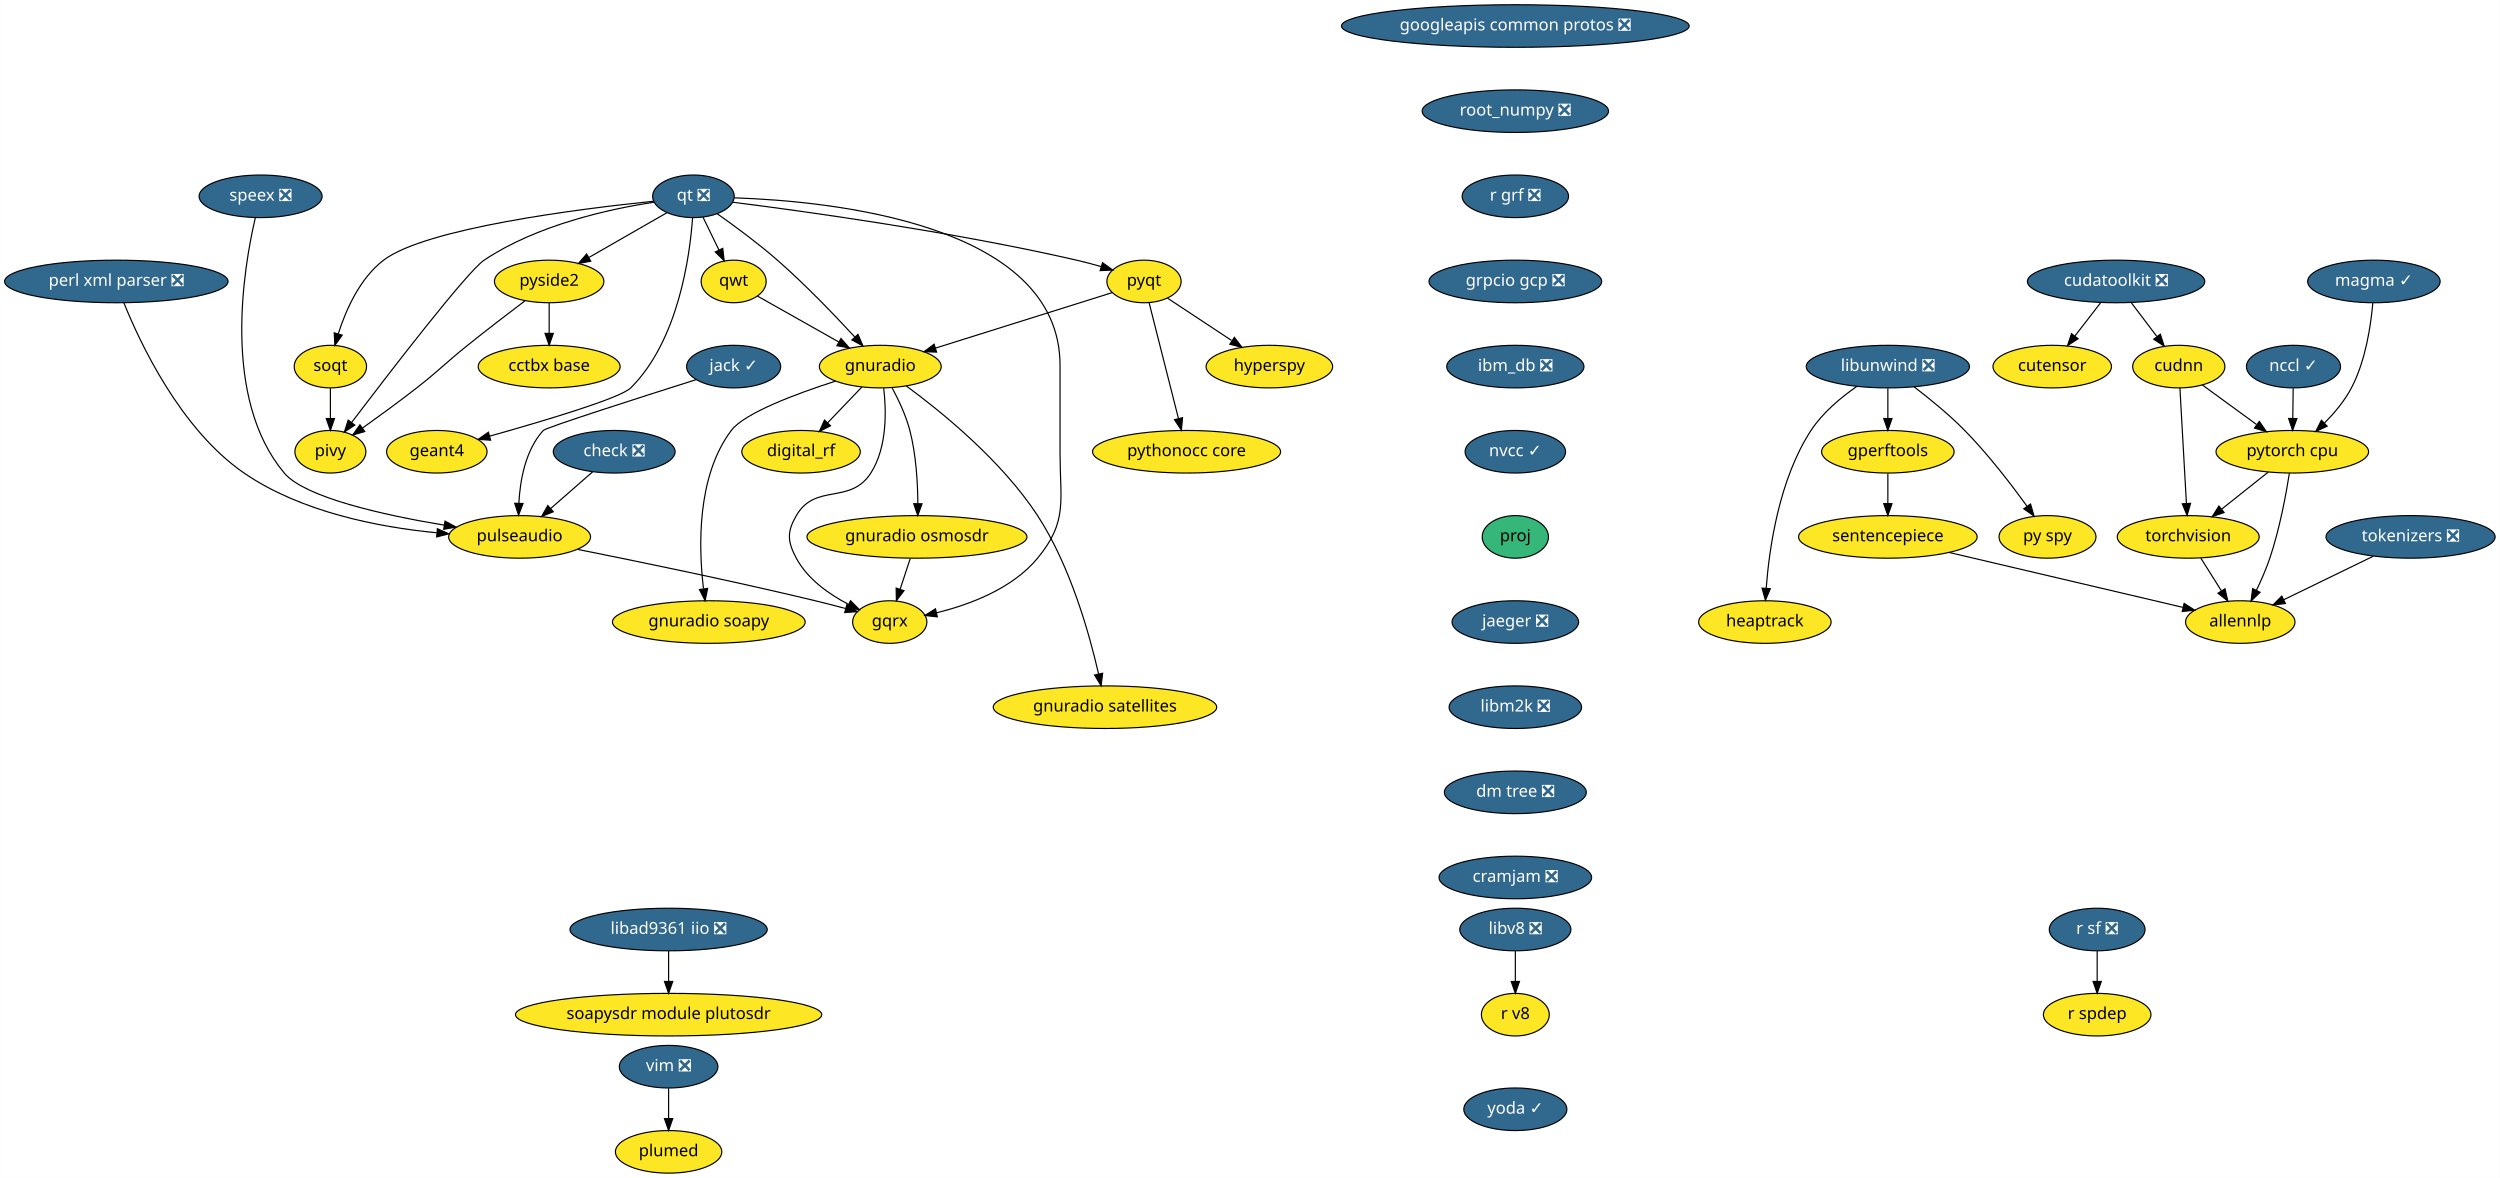
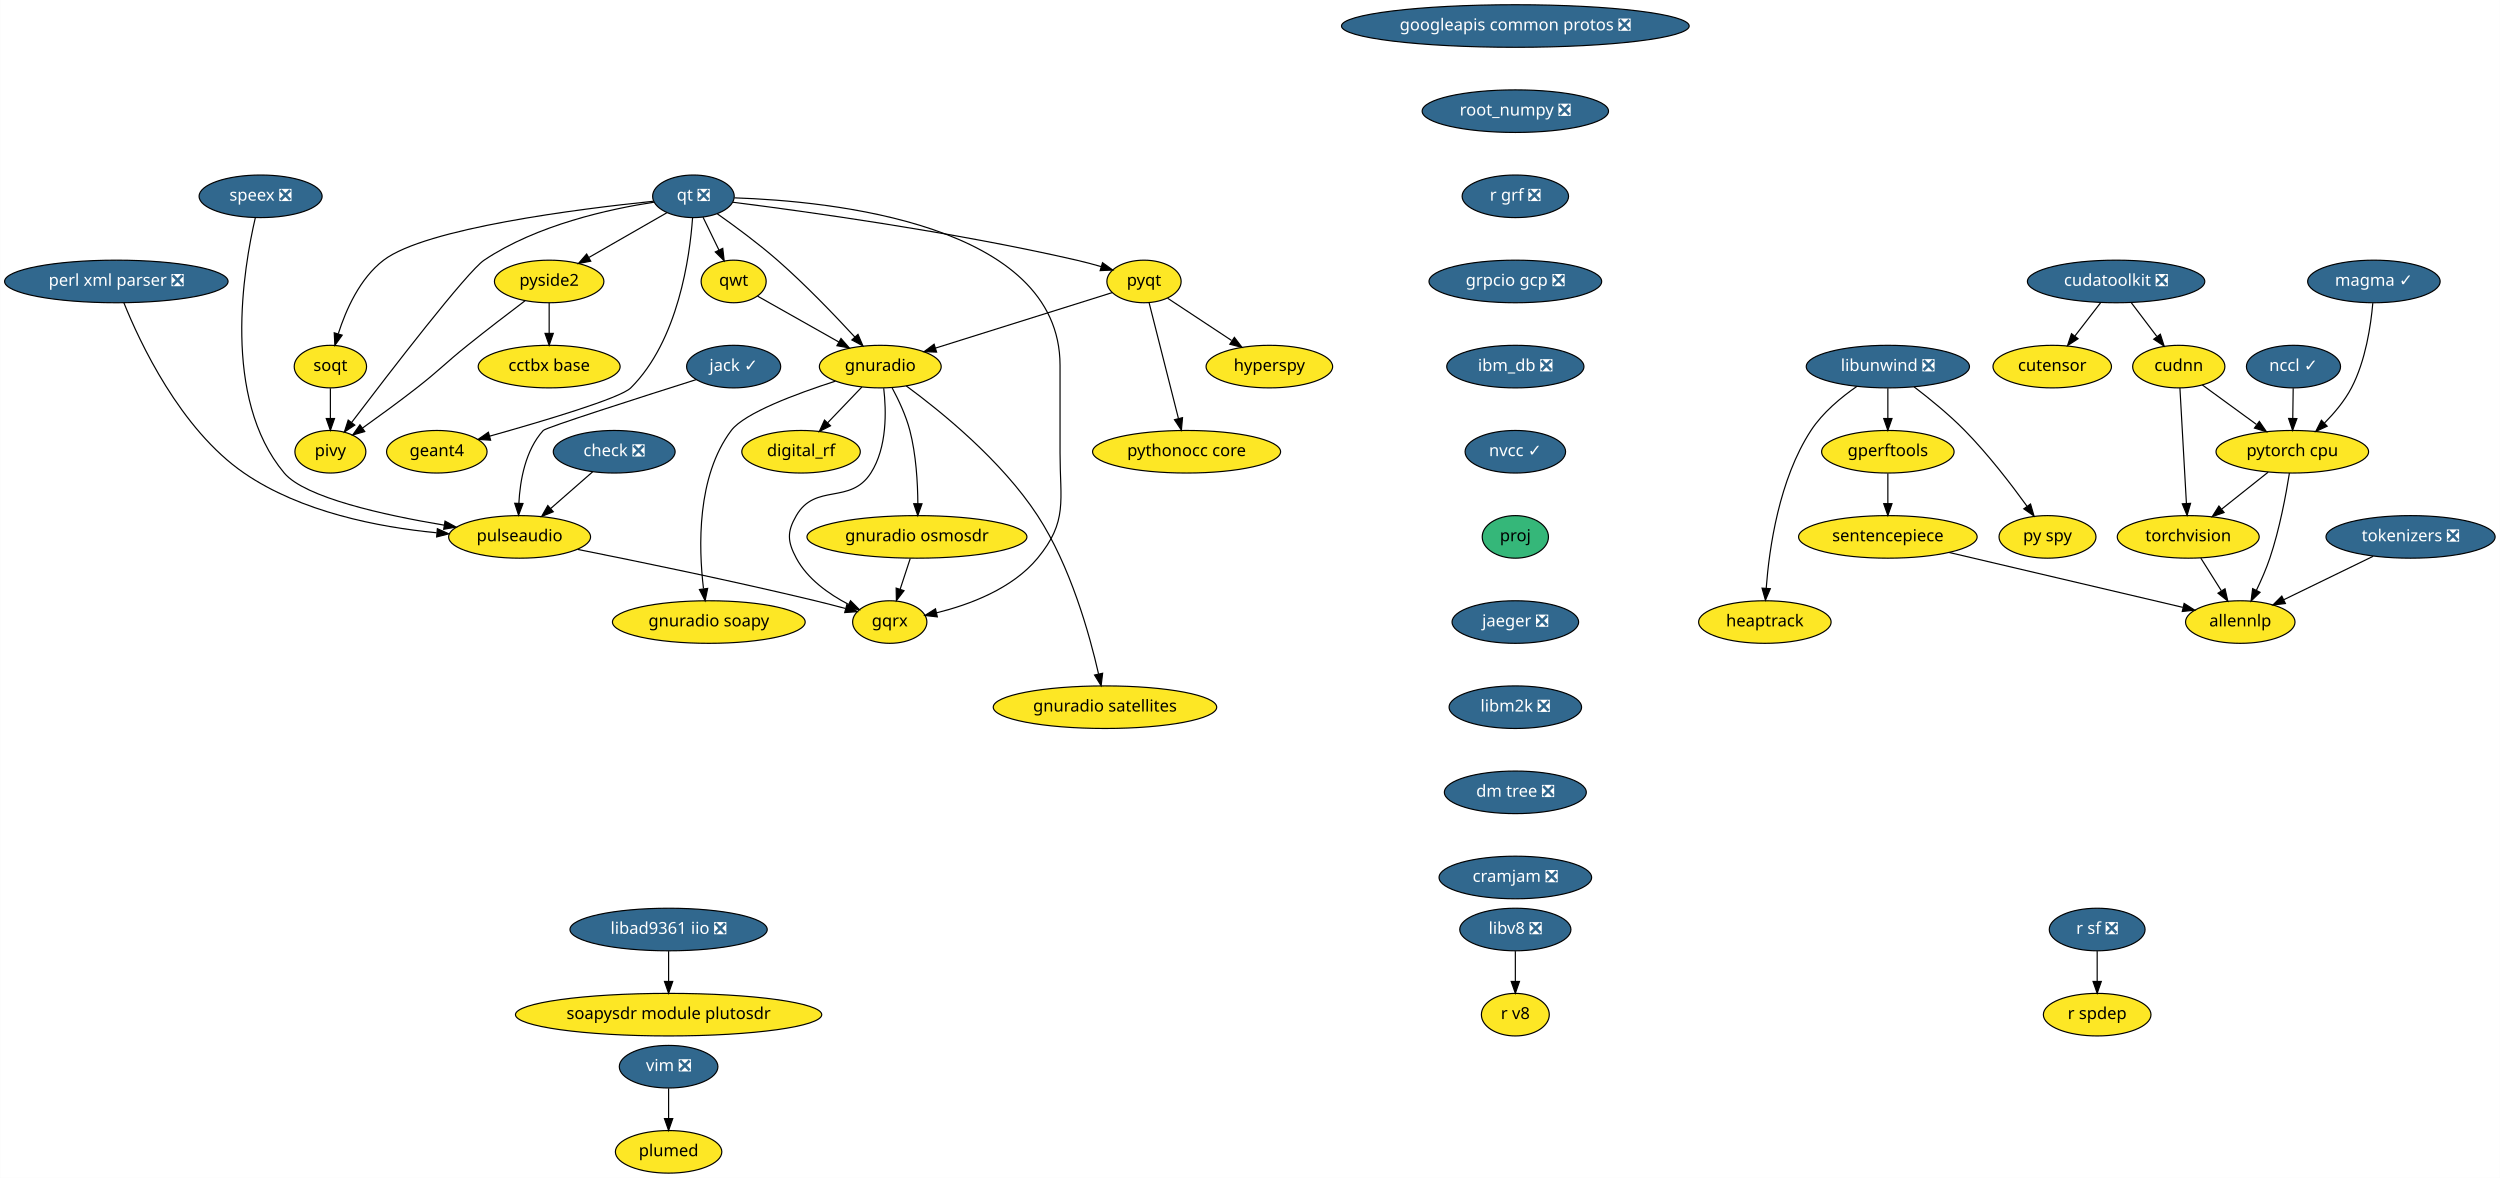
<svg xmlns="http://www.w3.org/2000/svg" xmlns:xlink="http://www.w3.org/1999/xlink" width="2114pt" height="996pt" viewBox="0.00 0.00 2113.74 996.00">
  <g id="graph0" class="graph" transform="scale(1 1) rotate(0) translate(4 992)">
    <polygon fill="white" stroke="transparent" points="-4,4 -4,-992 2109.74,-992 2109.74,4 -4,4" />
    <g id="node1" class="node">
      <g id="a_node1">
        <a xlink:href="https://github.com/conda-forge/check-feedstock/pull/19" xlink:title="check ❎">
          <ellipse fill="#31688e" stroke="black" cx="515.24" cy="-610" rx="51.5" ry="18" />
          <text text-anchor="middle" x="515.24" y="-606.3" font-family="Times-Roman" font-size="14.00" fill="white">check ❎</text>
        </a>
      </g>
    </g>
    <g id="node2" class="node">
      <g id="a_node2">
        <a xlink:href="https://github.com/conda-forge/pulseaudio-feedstock" xlink:title="pulseaudio">
          <ellipse fill="#fde725" stroke="black" cx="435.24" cy="-538" rx="60" ry="18" />
          <text text-anchor="middle" x="435.24" y="-534.3" font-family="Times-Roman" font-size="14.00">pulseaudio</text>
        </a>
      </g>
    </g>
    <g id="edge1" class="edge">
      <path fill="none" stroke="black" d="M497.09,-593.12C486.6,-583.94 473.22,-572.23 461.59,-562.06" />
      <polygon fill="black" stroke="black" points="463.71,-559.26 453.88,-555.31 459.1,-564.53 463.71,-559.26" />
    </g>
    <g id="node3" class="node">
      <g id="a_node3">
        <a xlink:href="https://github.com/conda-forge/gqrx-feedstock" xlink:title="gqrx">
          <ellipse fill="#fde725" stroke="black" cx="748.24" cy="-466" rx="31.4" ry="18" />
          <text text-anchor="middle" x="748.24" y="-462.3" font-family="Times-Roman" font-size="14.00">gqrx</text>
        </a>
      </g>
    </g>
    <g id="edge2" class="edge">
      <path fill="none" stroke="black" d="M484.28,-527.43C534.82,-517.37 615.79,-500.72 685.24,-484 693.54,-482 702.41,-479.71 710.8,-477.46" />
      <polygon fill="black" stroke="black" points="711.99,-480.77 720.73,-474.78 710.16,-474.01 711.99,-480.77" />
    </g>
    <g id="node4" class="node">
      <g id="a_node4">
        <a xlink:href="https://github.com/conda-forge/googleapis-common-protos-feedstock/pull/27" xlink:title="googleapis common protos ❎">
          <ellipse fill="#31688e" stroke="black" cx="1277.24" cy="-970" rx="147" ry="18" />
          <text text-anchor="middle" x="1277.24" y="-966.3" font-family="Times-Roman" font-size="14.00" fill="white">googleapis common protos ❎</text>
        </a>
      </g>
    </g>
    <g id="node5" class="node">
      <g id="a_node5">
        <a xlink:href="https://github.com/conda-forge/root_numpy-feedstock/pull/21" xlink:title="root_numpy ❎">
          <ellipse fill="#31688e" stroke="black" cx="1277.24" cy="-898" rx="78.79" ry="18" />
          <text text-anchor="middle" x="1277.24" y="-894.3" font-family="Times-Roman" font-size="14.00" fill="white">root_numpy ❎</text>
        </a>
      </g>
    </g>
    <g id="node33" class="node">
      <g id="a_node33">
        <a xlink:href="https://github.com/conda-forge/r-grf-feedstock/pull/10" xlink:title="r grf ❎">
          <ellipse fill="#31688e" stroke="black" cx="1277.24" cy="-826" rx="45" ry="18" />
          <text text-anchor="middle" x="1277.24" y="-822.3" font-family="Times-Roman" font-size="14.00" fill="white">r grf ❎</text>
        </a>
      </g>
    </g>
    <g id="node6" class="node">
      <g id="a_node6">
        <a xlink:href="https://github.com/conda-forge/hyperspy-feedstock" xlink:title="hyperspy">
          <ellipse fill="#fde725" stroke="black" cx="1069.24" cy="-682" rx="53.5" ry="18" />
          <text text-anchor="middle" x="1069.24" y="-678.3" font-family="Times-Roman" font-size="14.00">hyperspy</text>
        </a>
      </g>
    </g>
    <g id="node7" class="node">
      <g id="a_node7">
        <a xlink:href="https://github.com/conda-forge/jack-feedstock/pull/6" xlink:title="jack ✓">
          <ellipse fill="#31688e" stroke="black" cx="616.24" cy="-682" rx="39.79" ry="18" />
          <text text-anchor="middle" x="616.24" y="-678.3" font-family="Times-Roman" font-size="14.00" fill="white">jack ✓</text>
        </a>
      </g>
    </g>
    <g id="edge4" class="edge">
      <path fill="none" stroke="black" d="M584.61,-671.02C538.36,-656.36 457.5,-630.49 455.24,-628 440.16,-611.38 435.64,-585.87 434.62,-566.42" />
      <polygon fill="black" stroke="black" points="438.12,-566.24 434.37,-556.34 431.12,-566.42 438.12,-566.24" />
    </g>
    <g id="node8" class="node">
      <g id="a_node8">
        <a xlink:href="https://github.com/conda-forge/libunwind-feedstock/pull/14" xlink:title="libunwind ❎">
          <ellipse fill="#31688e" stroke="black" cx="1592.24" cy="-682" rx="69" ry="18" />
          <text text-anchor="middle" x="1592.24" y="-678.3" font-family="Times-Roman" font-size="14.00" fill="white">libunwind ❎</text>
        </a>
      </g>
    </g>
    <g id="node9" class="node">
      <g id="a_node9">
        <a xlink:href="https://github.com/conda-forge/gperftools-feedstock" xlink:title="gperftools">
          <ellipse fill="#fde725" stroke="black" cx="1592.24" cy="-610" rx="56" ry="18" />
          <text text-anchor="middle" x="1592.24" y="-606.3" font-family="Times-Roman" font-size="14.00">gperftools</text>
        </a>
      </g>
    </g>
    <g id="edge5" class="edge">
      <path fill="none" stroke="black" d="M1592.24,-663.7C1592.24,-655.98 1592.24,-646.71 1592.24,-638.11" />
      <polygon fill="black" stroke="black" points="1595.74,-638.1 1592.24,-628.1 1588.74,-638.1 1595.74,-638.1" />
    </g>
    <g id="node10" class="node">
      <g id="a_node10">
        <a xlink:href="https://github.com/conda-forge/py-spy-feedstock" xlink:title="py spy">
          <ellipse fill="#fde725" stroke="black" cx="1727.24" cy="-538" rx="41" ry="18" />
          <text text-anchor="middle" x="1727.24" y="-534.3" font-family="Times-Roman" font-size="14.00">py spy</text>
        </a>
      </g>
    </g>
    <g id="edge6" class="edge">
      <path fill="none" stroke="black" d="M1614.34,-664.93C1627.42,-654.96 1643.98,-641.5 1657.24,-628 1676.99,-607.91 1696.56,-582.42 1709.97,-563.87" />
      <polygon fill="black" stroke="black" points="1712.89,-565.81 1715.85,-555.64 1707.19,-561.74 1712.89,-565.81" />
    </g>
    <g id="node11" class="node">
      <g id="a_node11">
        <a xlink:href="https://github.com/conda-forge/heaptrack-feedstock" xlink:title="heaptrack">
          <ellipse fill="#fde725" stroke="black" cx="1488.24" cy="-466" rx="56" ry="18" />
          <text text-anchor="middle" x="1488.24" y="-462.3" font-family="Times-Roman" font-size="14.00">heaptrack</text>
        </a>
      </g>
    </g>
    <g id="edge7" class="edge">
      <path fill="none" stroke="black" d="M1566.1,-665.31C1552.68,-656.02 1537.12,-643.11 1527.24,-628 1500.27,-586.73 1491.93,-528.52 1489.37,-494.58" />
      <polygon fill="black" stroke="black" points="1492.85,-494.22 1488.72,-484.46 1485.87,-494.67 1492.85,-494.22" />
    </g>
    <g id="node12" class="node">
      <g id="a_node12">
        <a xlink:href="https://github.com/conda-forge/sentencepiece-feedstock" xlink:title="sentencepiece">
          <ellipse fill="#fde725" stroke="black" cx="1592.24" cy="-538" rx="75.5" ry="18" />
          <text text-anchor="middle" x="1592.24" y="-534.3" font-family="Times-Roman" font-size="14.00">sentencepiece</text>
        </a>
      </g>
    </g>
    <g id="edge8" class="edge">
      <path fill="none" stroke="black" d="M1592.24,-591.7C1592.24,-583.98 1592.24,-574.71 1592.24,-566.11" />
      <polygon fill="black" stroke="black" points="1595.74,-566.1 1592.24,-556.1 1588.74,-566.1 1595.74,-566.1" />
    </g>
    <g id="node32" class="node">
      <g id="a_node32">
        <a xlink:href="https://github.com/conda-forge/allennlp-feedstock" xlink:title="allennlp">
          <ellipse fill="#fde725" stroke="black" cx="1890.24" cy="-466" rx="46.29" ry="18" />
          <text text-anchor="middle" x="1890.24" y="-462.3" font-family="Times-Roman" font-size="14.00">allennlp</text>
        </a>
      </g>
    </g>
    <g id="edge33" class="edge">
      <path fill="none" stroke="black" d="M1644.15,-524.81C1699.76,-511.74 1787.34,-491.17 1841.65,-478.42" />
      <polygon fill="black" stroke="black" points="1842.78,-481.74 1851.71,-476.05 1841.18,-474.93 1842.78,-481.74" />
    </g>
    <g id="node13" class="node">
      <g id="a_node13">
        <a xlink:href="https://github.com/conda-forge/perl-xml-parser-feedstock/pull/8" xlink:title="perl xml parser ❎">
          <ellipse fill="#31688e" stroke="black" cx="94.24" cy="-754" rx="94.48" ry="18" />
          <text text-anchor="middle" x="94.24" y="-750.3" font-family="Times-Roman" font-size="14.00" fill="white">perl xml parser ❎</text>
        </a>
      </g>
    </g>
    <g id="edge9" class="edge">
      <path fill="none" stroke="black" d="M100.6,-736.01C113.97,-702.74 148.28,-629.06 202.24,-592 250.29,-559 315.78,-546.26 365.1,-541.48" />
      <polygon fill="black" stroke="black" points="365.71,-544.94 375.37,-540.58 365.1,-537.97 365.71,-544.94" />
    </g>
    <g id="node14" class="node">
      <g id="a_node14">
        <a xlink:href="https://github.com/conda-forge/pyqt-feedstock" xlink:title="pyqt">
          <ellipse fill="#fde725" stroke="black" cx="963.24" cy="-754" rx="31.4" ry="18" />
          <text text-anchor="middle" x="963.24" y="-750.3" font-family="Times-Roman" font-size="14.00">pyqt</text>
        </a>
      </g>
    </g>
    <g id="edge10" class="edge">
      <path fill="none" stroke="black" d="M983.18,-739.83C998.4,-729.78 1019.67,-715.73 1037.26,-704.12" />
      <polygon fill="black" stroke="black" points="1039.66,-706.73 1046.07,-698.3 1035.8,-700.89 1039.66,-706.73" />
    </g>
    <g id="node15" class="node">
      <g id="a_node15">
        <a xlink:href="https://github.com/conda-forge/gnuradio-feedstock" xlink:title="gnuradio">
          <ellipse fill="#fde725" stroke="black" cx="740.24" cy="-682" rx="51.5" ry="18" />
          <text text-anchor="middle" x="740.24" y="-678.3" font-family="Times-Roman" font-size="14.00">gnuradio</text>
        </a>
      </g>
    </g>
    <g id="edge11" class="edge">
      <path fill="none" stroke="black" d="M936.34,-744.56C899.32,-732.94 832.13,-711.84 786.84,-697.63" />
      <polygon fill="black" stroke="black" points="787.84,-694.27 777.25,-694.62 785.74,-700.95 787.84,-694.27" />
    </g>
    <g id="node16" class="node">
      <g id="a_node16">
        <a xlink:href="https://github.com/conda-forge/pythonocc-core-feedstock" xlink:title="pythonocc core">
          <ellipse fill="#fde725" stroke="black" cx="999.24" cy="-610" rx="79.5" ry="18" />
          <text text-anchor="middle" x="999.24" y="-606.3" font-family="Times-Roman" font-size="14.00">pythonocc core</text>
        </a>
      </g>
    </g>
    <g id="edge12" class="edge">
      <path fill="none" stroke="black" d="M967.51,-736.15C973.65,-711.94 985.03,-667.05 992.36,-638.13" />
      <polygon fill="black" stroke="black" points="995.8,-638.82 994.86,-628.27 989.01,-637.1 995.8,-638.82" />
    </g>
    <g id="edge13" class="edge">
      <path fill="none" stroke="black" d="M743.13,-663.77C745.39,-644.66 746.15,-613.67 732.24,-592 714.82,-564.86 685.43,-583.89 669.24,-556 661.21,-542.16 661.71,-534.12 669.24,-520 678.6,-502.46 696.62,-489.69 713.09,-481.09" />
      <polygon fill="black" stroke="black" points="715.07,-484.03 722.54,-476.51 712.01,-477.73 715.07,-484.03" />
    </g>
    <g id="node17" class="node">
      <g id="a_node17">
        <a xlink:href="https://github.com/conda-forge/digital_rf-feedstock" xlink:title="digital_rf">
          <ellipse fill="#fde725" stroke="black" cx="673.24" cy="-610" rx="50.09" ry="18" />
          <text text-anchor="middle" x="673.24" y="-606.3" font-family="Times-Roman" font-size="14.00">digital_rf</text>
        </a>
      </g>
    </g>
    <g id="edge14" class="edge">
      <path fill="none" stroke="black" d="M724.7,-664.76C716.08,-655.75 705.2,-644.39 695.66,-634.43" />
      <polygon fill="black" stroke="black" points="698.14,-631.95 688.7,-627.15 693.08,-636.79 698.14,-631.95" />
    </g>
    <g id="node18" class="node">
      <g id="a_node18">
        <a xlink:href="https://github.com/conda-forge/gnuradio-osmosdr-feedstock" xlink:title="gnuradio osmosdr">
          <ellipse fill="#fde725" stroke="black" cx="771.24" cy="-538" rx="93" ry="18" />
          <text text-anchor="middle" x="771.24" y="-534.3" font-family="Times-Roman" font-size="14.00">gnuradio osmosdr</text>
        </a>
      </g>
    </g>
    <g id="edge15" class="edge">
      <path fill="none" stroke="black" d="M750.29,-663.95C755.72,-653.85 761.97,-640.6 765.24,-628 770.52,-607.67 771.89,-583.9 772.01,-566.05" />
      <polygon fill="black" stroke="black" points="775.51,-566.01 771.95,-556.03 768.51,-566.05 775.51,-566.01" />
    </g>
    <g id="node19" class="node">
      <g id="a_node19">
        <a xlink:href="https://github.com/conda-forge/gnuradio-soapy-feedstock" xlink:title="gnuradio soapy">
          <ellipse fill="#fde725" stroke="black" cx="595.24" cy="-466" rx="81.49" ry="18" />
          <text text-anchor="middle" x="595.24" y="-462.3" font-family="Times-Roman" font-size="14.00">gnuradio soapy</text>
        </a>
      </g>
    </g>
    <g id="edge16" class="edge">
      <path fill="none" stroke="black" d="M702.36,-669.73C669.44,-659.13 625.34,-642.74 614.24,-628 584.92,-589.04 586.59,-529.07 590.72,-494.38" />
      <polygon fill="black" stroke="black" points="594.25,-494.44 592.12,-484.06 587.31,-493.5 594.25,-494.44" />
    </g>
    <g id="node20" class="node">
      <g id="a_node20">
        <a xlink:href="https://github.com/conda-forge/gnuradio-satellites-feedstock" xlink:title="gnuradio satellites">
          <ellipse fill="#fde725" stroke="black" cx="930.24" cy="-394" rx="94.48" ry="18" />
          <text text-anchor="middle" x="930.24" y="-390.3" font-family="Times-Roman" font-size="14.00">gnuradio satellites</text>
        </a>
      </g>
    </g>
    <g id="edge17" class="edge">
      <path fill="none" stroke="black" d="M762.16,-665.69C791.32,-644.27 842.76,-602.7 873.24,-556 901.03,-513.43 917.16,-455.67 924.79,-422.16" />
      <polygon fill="black" stroke="black" points="928.25,-422.7 926.97,-412.18 921.42,-421.2 928.25,-422.7" />
    </g>
    <g id="edge50" class="edge">
      <path fill="none" stroke="black" d="M765.56,-519.7C762.99,-511.9 759.91,-502.51 757.06,-493.83" />
      <polygon fill="black" stroke="black" points="760.31,-492.51 753.86,-484.1 753.66,-494.7 760.31,-492.51" />
    </g>
    <g id="node21" class="node">
      <g id="a_node21">
        <a xlink:href="https://github.com/conda-forge/qt-feedstock/pull/184" xlink:title="qt ❎">
          <ellipse fill="#31688e" stroke="black" cx="582.24" cy="-826" rx="34.5" ry="18" />
          <text text-anchor="middle" x="582.24" y="-822.3" font-family="Times-Roman" font-size="14.00" fill="white">qt ❎</text>
        </a>
      </g>
    </g>
    <g id="edge25" class="edge">
      <path fill="none" stroke="black" d="M616.9,-824.7C697.79,-822 892.24,-803.02 892.24,-683 892.24,-683 892.24,-683 892.24,-609 892.24,-568.55 898.99,-551.19 873.24,-520 851.93,-494.18 815.78,-480.69 787.82,-473.8" />
      <polygon fill="black" stroke="black" points="788.46,-470.36 777.93,-471.56 786.91,-477.19 788.46,-470.36" />
    </g>
    <g id="edge18" class="edge">
      <path fill="none" stroke="black" d="M615.63,-820.97C674.69,-813.52 801.26,-796.14 906.24,-772 913,-770.45 920.14,-768.54 926.99,-766.56" />
      <polygon fill="black" stroke="black" points="928.16,-769.87 936.75,-763.67 926.17,-763.16 928.16,-769.87" />
    </g>
    <g id="edge19" class="edge">
      <path fill="none" stroke="black" d="M602.47,-811.17C617.04,-800.91 636.92,-786.28 653.24,-772 676.86,-751.33 701.68,-725.46 718.74,-706.95" />
      <polygon fill="black" stroke="black" points="721.39,-709.25 725.55,-699.51 716.22,-704.52 721.39,-709.25" />
    </g>
    <g id="node22" class="node">
      <g id="a_node22">
        <a xlink:href="https://github.com/conda-forge/qwt-feedstock" xlink:title="qwt">
          <ellipse fill="#fde725" stroke="black" cx="616.24" cy="-754" rx="27.5" ry="18" />
          <text text-anchor="middle" x="616.24" y="-750.3" font-family="Times-Roman" font-size="14.00">qwt</text>
        </a>
      </g>
    </g>
    <g id="edge20" class="edge">
      <path fill="none" stroke="black" d="M590.3,-808.41C594.32,-800.13 599.28,-789.92 603.78,-780.66" />
      <polygon fill="black" stroke="black" points="607.02,-781.99 608.24,-771.47 600.72,-778.94 607.02,-781.99" />
    </g>
    <g id="node23" class="node">
      <g id="a_node23">
        <a xlink:href="https://github.com/conda-forge/pivy-feedstock" xlink:title="pivy">
          <ellipse fill="#fde725" stroke="black" cx="275.24" cy="-610" rx="30" ry="18" />
          <text text-anchor="middle" x="275.24" y="-606.3" font-family="Times-Roman" font-size="14.00">pivy</text>
        </a>
      </g>
    </g>
    <g id="edge21" class="edge">
      <path fill="none" stroke="black" d="M549.06,-821.06C511.49,-815.32 449.72,-801.86 405.24,-772 390.98,-762.42 325.43,-677.24 293.21,-634.81" />
      <polygon fill="black" stroke="black" points="295.89,-632.54 287.06,-626.68 290.31,-636.77 295.89,-632.54" />
    </g>
    <g id="node24" class="node">
      <g id="a_node24">
        <a xlink:href="https://github.com/conda-forge/pyside2-feedstock" xlink:title="pyside2">
          <ellipse fill="#fde725" stroke="black" cx="460.24" cy="-754" rx="46.29" ry="18" />
          <text text-anchor="middle" x="460.24" y="-750.3" font-family="Times-Roman" font-size="14.00">pyside2</text>
        </a>
      </g>
    </g>
    <g id="edge22" class="edge">
      <path fill="none" stroke="black" d="M559.86,-812.16C541.41,-801.57 514.94,-786.38 493.92,-774.33" />
      <polygon fill="black" stroke="black" points="495.41,-771.14 484.99,-769.2 491.93,-777.21 495.41,-771.14" />
    </g>
    <g id="node25" class="node">
      <g id="a_node25">
        <a xlink:href="https://github.com/conda-forge/soqt-feedstock" xlink:title="soqt">
          <ellipse fill="#fde725" stroke="black" cx="275.24" cy="-682" rx="30.59" ry="18" />
          <text text-anchor="middle" x="275.24" y="-678.3" font-family="Times-Roman" font-size="14.00">soqt</text>
        </a>
      </g>
    </g>
    <g id="edge23" class="edge">
      <path fill="none" stroke="black" d="M548.44,-821.83C486.01,-815.4 355.77,-799.07 320.24,-772 300.19,-756.72 288.39,-730.03 281.94,-709.85" />
      <polygon fill="black" stroke="black" points="285.22,-708.59 279.04,-699.98 278.5,-710.57 285.22,-708.59" />
    </g>
    <g id="node26" class="node">
      <g id="a_node26">
        <a xlink:href="https://github.com/conda-forge/geant4-feedstock" xlink:title="geant4">
          <ellipse fill="#fde725" stroke="black" cx="365.24" cy="-610" rx="42.49" ry="18" />
          <text text-anchor="middle" x="365.24" y="-606.3" font-family="Times-Roman" font-size="14.00">geant4</text>
        </a>
      </g>
    </g>
    <g id="edge24" class="edge">
      <path fill="none" stroke="black" d="M581.51,-807.82C579.19,-775.22 569.51,-704.05 529.24,-664 520.52,-655.33 455.34,-635.93 409.83,-623.16" />
      <polygon fill="black" stroke="black" points="410.73,-619.78 400.16,-620.47 408.85,-626.52 410.73,-619.78" />
    </g>
    <g id="edge26" class="edge">
      <path fill="none" stroke="black" d="M636.44,-741.6C655.02,-731.11 682.97,-715.33 705.19,-702.79" />
      <polygon fill="black" stroke="black" points="707.02,-705.78 714,-697.81 703.57,-699.68 707.02,-705.78" />
    </g>
    <g id="edge27" class="edge">
      <path fill="none" stroke="black" d="M439.84,-737.68C426.01,-727.22 407.38,-712.95 391.24,-700 371.8,-684.41 367.89,-679.33 348.24,-664 333.31,-652.35 316.2,-639.89 302.3,-629.97" />
      <polygon fill="black" stroke="black" points="304.29,-627.09 294.11,-624.16 300.24,-632.8 304.29,-627.09" />
    </g>
    <g id="node27" class="node">
      <g id="a_node27">
        <a xlink:href="https://github.com/conda-forge/cctbx-base-feedstock" xlink:title="cctbx base">
          <ellipse fill="#fde725" stroke="black" cx="460.24" cy="-682" rx="60" ry="18" />
          <text text-anchor="middle" x="460.24" y="-678.3" font-family="Times-Roman" font-size="14.00">cctbx base</text>
        </a>
      </g>
    </g>
    <g id="edge28" class="edge">
      <path fill="none" stroke="black" d="M460.24,-735.7C460.24,-727.98 460.24,-718.71 460.24,-710.11" />
      <polygon fill="black" stroke="black" points="463.74,-710.1 460.24,-700.1 456.74,-710.1 463.74,-710.1" />
    </g>
    <g id="edge29" class="edge">
      <path fill="none" stroke="black" d="M275.24,-663.7C275.24,-655.98 275.24,-646.71 275.24,-638.11" />
      <polygon fill="black" stroke="black" points="278.74,-638.1 275.24,-628.1 271.74,-638.1 278.74,-638.1" />
    </g>
    <g id="node28" class="node">
      <g id="a_node28">
        <a xlink:href="https://github.com/conda-forge/r-sf-feedstock/pull/49" xlink:title="r sf ❎">
          <ellipse fill="#31688e" stroke="black" cx="1769.24" cy="-206" rx="40.5" ry="18" />
          <text text-anchor="middle" x="1769.24" y="-202.3" font-family="Times-Roman" font-size="14.00" fill="white">r sf ❎</text>
        </a>
      </g>
    </g>
    <g id="node29" class="node">
      <g id="a_node29">
        <a xlink:href="https://github.com/conda-forge/r-spdep-feedstock" xlink:title="r spdep">
          <ellipse fill="#fde725" stroke="black" cx="1769.24" cy="-134" rx="45.5" ry="18" />
          <text text-anchor="middle" x="1769.24" y="-130.3" font-family="Times-Roman" font-size="14.00">r spdep</text>
        </a>
      </g>
    </g>
    <g id="edge30" class="edge">
      <path fill="none" stroke="black" d="M1769.24,-187.7C1769.24,-179.98 1769.24,-170.71 1769.24,-162.11" />
      <polygon fill="black" stroke="black" points="1772.74,-162.1 1769.24,-152.1 1765.74,-162.1 1772.74,-162.1" />
    </g>
    <g id="node30" class="node">
      <g id="a_node30">
        <a xlink:href="https://github.com/conda-forge/speex-feedstock/pull/7" xlink:title="speex ❎">
          <ellipse fill="#31688e" stroke="black" cx="216.24" cy="-826" rx="52" ry="18" />
          <text text-anchor="middle" x="216.24" y="-822.3" font-family="Times-Roman" font-size="14.00" fill="white">speex ❎</text>
        </a>
      </g>
    </g>
    <g id="edge31" class="edge">
      <path fill="none" stroke="black" d="M211.79,-807.92C201.92,-765.73 183.01,-655.45 236.24,-592 253.64,-571.27 320.07,-556.52 371.44,-547.93" />
      <polygon fill="black" stroke="black" points="372.19,-551.35 381.5,-546.29 371.06,-544.44 372.19,-551.35" />
    </g>
    <g id="node31" class="node">
      <g id="a_node31">
        <a xlink:href="https://github.com/conda-forge/torchvision-feedstock" xlink:title="torchvision">
          <ellipse fill="#fde725" stroke="black" cx="1846.24" cy="-538" rx="60" ry="18" />
          <text text-anchor="middle" x="1846.24" y="-534.3" font-family="Times-Roman" font-size="14.00">torchvision</text>
        </a>
      </g>
    </g>
    <g id="edge32" class="edge">
      <path fill="none" stroke="black" d="M1856.89,-520.05C1862.08,-511.8 1868.43,-501.7 1874.19,-492.54" />
      <polygon fill="black" stroke="black" points="1877.33,-494.12 1879.69,-483.79 1871.4,-490.39 1877.33,-494.12" />
    </g>
    <g id="node35" class="node">
      <g id="a_node35">
        <a xlink:href="https://github.com/conda-forge/grpcio-gcp-feedstock/pull/9" xlink:title="grpcio gcp ❎">
          <ellipse fill="#31688e" stroke="black" cx="1277.24" cy="-754" rx="73" ry="18" />
          <text text-anchor="middle" x="1277.24" y="-750.3" font-family="Times-Roman" font-size="14.00" fill="white">grpcio gcp ❎</text>
        </a>
      </g>
    </g>
    <g id="node34" class="node">
      <g id="a_node34">
        <a xlink:href="https://github.com/conda-forge/pytorch-cpu-feedstock" xlink:title="pytorch cpu">
          <ellipse fill="#fde725" stroke="black" cx="1934.24" cy="-610" rx="64.5" ry="18" />
          <text text-anchor="middle" x="1934.24" y="-606.3" font-family="Times-Roman" font-size="14.00">pytorch cpu</text>
        </a>
      </g>
    </g>
    <g id="edge35" class="edge">
      <path fill="none" stroke="black" d="M1913.83,-592.76C1902.17,-583.49 1887.37,-571.71 1874.59,-561.55" />
      <polygon fill="black" stroke="black" points="1876.55,-558.63 1866.54,-555.15 1872.19,-564.11 1876.55,-558.63" />
    </g>
    <g id="edge36" class="edge">
      <path fill="none" stroke="black" d="M1931.8,-591.96C1928.93,-573.81 1923.48,-544.4 1915.24,-520 1912.17,-510.9 1907.96,-501.29 1903.87,-492.8" />
      <polygon fill="black" stroke="black" points="1906.97,-491.16 1899.37,-483.77 1900.7,-494.28 1906.97,-491.16" />
    </g>
    <g id="node38" class="node">
      <g id="a_node38">
        <a xlink:href="https://github.com/conda-forge/ibm_db-feedstock/pull/27" xlink:title="ibm_db ❎">
          <ellipse fill="#31688e" stroke="black" cx="1277.24" cy="-682" rx="58" ry="18" />
          <text text-anchor="middle" x="1277.24" y="-678.3" font-family="Times-Roman" font-size="14.00" fill="white">ibm_db ❎</text>
        </a>
      </g>
    </g>
    <g id="node36" class="node">
      <g id="a_node36">
        <a xlink:href="https://github.com/conda-forge/vim-feedstock/pull/1224" xlink:title="vim ❎">
          <ellipse fill="#31688e" stroke="black" cx="561.24" cy="-90" rx="41.69" ry="18" />
          <text text-anchor="middle" x="561.24" y="-86.3" font-family="Times-Roman" font-size="14.00" fill="white">vim ❎</text>
        </a>
      </g>
    </g>
    <g id="node37" class="node">
      <g id="a_node37">
        <a xlink:href="https://github.com/conda-forge/plumed-feedstock" xlink:title="plumed">
          <ellipse fill="#fde725" stroke="black" cx="561.24" cy="-18" rx="45" ry="18" />
          <text text-anchor="middle" x="561.24" y="-14.3" font-family="Times-Roman" font-size="14.00">plumed</text>
        </a>
      </g>
    </g>
    <g id="edge38" class="edge">
      <path fill="none" stroke="black" d="M561.24,-71.7C561.24,-63.98 561.24,-54.71 561.24,-46.11" />
      <polygon fill="black" stroke="black" points="564.74,-46.1 561.24,-36.1 557.74,-46.1 564.74,-46.1" />
    </g>
    <g id="node39" class="node">
      <g id="a_node39">
        <a xlink:href="https://github.com/conda-forge/nvcc-feedstock/pull/62" xlink:title="nvcc ✓">
          <ellipse fill="#31688e" stroke="black" cx="1277.24" cy="-610" rx="42.49" ry="18" />
          <text text-anchor="middle" x="1277.24" y="-606.3" font-family="Times-Roman" font-size="14.00" fill="white">nvcc ✓</text>
        </a>
      </g>
    </g>
    <g id="node45" class="node">
      <g id="a_node45">
        <a xlink:href="https://github.com/conda-forge/proj-feedstock" xlink:title="proj">
          <ellipse fill="#35b779" stroke="black" cx="1277.24" cy="-538" rx="28" ry="18" />
          <text text-anchor="middle" x="1277.24" y="-534.3" font-family="Times-Roman" font-size="14.00">proj</text>
        </a>
      </g>
    </g>
    <g id="node40" class="node">
      <g id="a_node40">
        <a xlink:href="https://github.com/conda-forge/cudatoolkit-feedstock/pull/4" xlink:title="cudatoolkit ❎">
          <ellipse fill="#31688e" stroke="black" cx="1785.24" cy="-754" rx="74.99" ry="18" />
          <text text-anchor="middle" x="1785.24" y="-750.3" font-family="Times-Roman" font-size="14.00" fill="white">cudatoolkit ❎</text>
        </a>
      </g>
    </g>
    <g id="node41" class="node">
      <g id="a_node41">
        <a xlink:href="https://github.com/conda-forge/cudnn-feedstock" xlink:title="cudnn">
          <ellipse fill="#fde725" stroke="black" cx="1838.24" cy="-682" rx="39" ry="18" />
          <text text-anchor="middle" x="1838.24" y="-678.3" font-family="Times-Roman" font-size="14.00">cudnn</text>
        </a>
      </g>
    </g>
    <g id="edge41" class="edge">
      <path fill="none" stroke="black" d="M1798.07,-736.05C1804.55,-727.5 1812.52,-716.97 1819.65,-707.56" />
      <polygon fill="black" stroke="black" points="1822.65,-709.39 1825.89,-699.31 1817.07,-705.17 1822.65,-709.39" />
    </g>
    <g id="node42" class="node">
      <g id="a_node42">
        <a xlink:href="https://github.com/conda-forge/cutensor-feedstock" xlink:title="cutensor">
          <ellipse fill="#fde725" stroke="black" cx="1731.24" cy="-682" rx="50.09" ry="18" />
          <text text-anchor="middle" x="1731.24" y="-678.3" font-family="Times-Roman" font-size="14.00">cutensor</text>
        </a>
      </g>
    </g>
    <g id="edge42" class="edge">
      <path fill="none" stroke="black" d="M1772.17,-736.05C1765.67,-727.63 1757.69,-717.28 1750.5,-707.97" />
      <polygon fill="black" stroke="black" points="1753.07,-705.57 1744.19,-699.79 1747.53,-709.84 1753.07,-705.57" />
    </g>
    <g id="edge43" class="edge">
      <path fill="none" stroke="black" d="M1839.21,-663.87C1840.57,-639.67 1843.07,-595.21 1844.7,-566.39" />
      <polygon fill="black" stroke="black" points="1848.21,-566.37 1845.27,-556.19 1841.22,-565.98 1848.21,-566.37" />
    </g>
    <g id="edge44" class="edge">
      <path fill="none" stroke="black" d="M1858.13,-666.5C1871.35,-656.85 1888.97,-644.01 1903.92,-633.11" />
      <polygon fill="black" stroke="black" points="1906.35,-635.67 1912.37,-626.95 1902.23,-630.01 1906.35,-635.67" />
    </g>
    <g id="node43" class="node">
      <g id="a_node43">
        <a xlink:href="https://github.com/conda-forge/libv8-feedstock/pull/66" xlink:title="libv8 ❎">
          <ellipse fill="#31688e" stroke="black" cx="1277.24" cy="-206" rx="47" ry="18" />
          <text text-anchor="middle" x="1277.24" y="-202.3" font-family="Times-Roman" font-size="14.00" fill="white">libv8 ❎</text>
        </a>
      </g>
    </g>
    <g id="node44" class="node">
      <g id="a_node44">
        <a xlink:href="https://github.com/conda-forge/r-v8-feedstock" xlink:title="r v8">
          <ellipse fill="#fde725" stroke="black" cx="1277.24" cy="-134" rx="28.7" ry="18" />
          <text text-anchor="middle" x="1277.24" y="-130.3" font-family="Times-Roman" font-size="14.00">r v8</text>
        </a>
      </g>
    </g>
    <g id="edge45" class="edge">
      <path fill="none" stroke="black" d="M1277.24,-187.7C1277.24,-179.98 1277.24,-170.71 1277.24,-162.11" />
      <polygon fill="black" stroke="black" points="1280.74,-162.1 1277.24,-152.1 1273.74,-162.1 1280.74,-162.1" />
    </g>
    <g id="node46" class="node">
      <g id="a_node46">
        <a xlink:href="https://github.com/conda-forge/jaeger-feedstock/pull/12" xlink:title="jaeger ❎">
          <ellipse fill="#31688e" stroke="black" cx="1277.24" cy="-466" rx="53.5" ry="18" />
          <text text-anchor="middle" x="1277.24" y="-462.3" font-family="Times-Roman" font-size="14.00" fill="white">jaeger ❎</text>
        </a>
      </g>
    </g>
    <g id="node48" class="node">
      <g id="a_node48">
        <a xlink:href="https://github.com/conda-forge/libm2k-feedstock/pull/12" xlink:title="libm2k ❎">
          <ellipse fill="#31688e" stroke="black" cx="1277.24" cy="-394" rx="56" ry="18" />
          <text text-anchor="middle" x="1277.24" y="-390.3" font-family="Times-Roman" font-size="14.00" fill="white">libm2k ❎</text>
        </a>
      </g>
    </g>
    <g id="node47" class="node">
      <g id="a_node47">
        <a xlink:href="https://github.com/conda-forge/nccl-feedstock/pull/35" xlink:title="nccl ✓">
          <ellipse fill="#31688e" stroke="black" cx="1935.24" cy="-682" rx="39.79" ry="18" />
          <text text-anchor="middle" x="1935.24" y="-678.3" font-family="Times-Roman" font-size="14.00" fill="white">nccl ✓</text>
        </a>
      </g>
    </g>
    <g id="edge48" class="edge">
      <path fill="none" stroke="black" d="M1934.99,-663.7C1934.88,-655.98 1934.75,-646.71 1934.63,-638.11" />
      <polygon fill="black" stroke="black" points="1938.13,-638.05 1934.49,-628.1 1931.13,-638.15 1938.13,-638.05" />
    </g>
    <g id="node52" class="node">
      <g id="a_node52">
        <a xlink:href="https://github.com/conda-forge/dm-tree-feedstock/pull/4" xlink:title="dm tree ❎">
          <ellipse fill="#31688e" stroke="black" cx="1277.24" cy="-322" rx="60" ry="18" />
          <text text-anchor="middle" x="1277.24" y="-318.3" font-family="Times-Roman" font-size="14.00" fill="white">dm tree ❎</text>
        </a>
      </g>
    </g>
    <g id="node49" class="node">
      <g id="a_node49">
        <a xlink:href="https://github.com/conda-forge/soapysdr-module-plutosdr-feedstock" xlink:title="soapysdr module plutosdr">
          <ellipse fill="#fde725" stroke="black" cx="561.24" cy="-134" rx="129.5" ry="18" />
          <text text-anchor="middle" x="561.24" y="-130.3" font-family="Times-Roman" font-size="14.00">soapysdr module plutosdr</text>
        </a>
      </g>
    </g>
    <g id="node50" class="node">
      <g id="a_node50">
        <a xlink:href="https://github.com/conda-forge/libad9361-iio-feedstock/pull/7" xlink:title="libad9361 iio ❎">
          <ellipse fill="#31688e" stroke="black" cx="561.24" cy="-206" rx="83.39" ry="18" />
          <text text-anchor="middle" x="561.24" y="-202.3" font-family="Times-Roman" font-size="14.00" fill="white">libad9361 iio ❎</text>
        </a>
      </g>
    </g>
    <g id="edge51" class="edge">
      <path fill="none" stroke="black" d="M561.24,-187.7C561.24,-179.98 561.24,-170.71 561.24,-162.11" />
      <polygon fill="black" stroke="black" points="564.74,-162.1 561.24,-152.1 557.74,-162.1 564.74,-162.1" />
    </g>
    <g id="node51" class="node">
      <g id="a_node51">
        <a xlink:href="https://github.com/conda-forge/tokenizers-feedstock/pull/18" xlink:title="tokenizers ❎">
          <ellipse fill="#31688e" stroke="black" cx="2034.24" cy="-538" rx="71.5" ry="18" />
          <text text-anchor="middle" x="2034.24" y="-534.3" font-family="Times-Roman" font-size="14.00" fill="white">tokenizers ❎</text>
        </a>
      </g>
    </g>
    <g id="edge52" class="edge">
      <path fill="none" stroke="black" d="M2002.64,-521.64C1980.37,-510.81 1950.49,-496.29 1927.13,-484.93" />
      <polygon fill="black" stroke="black" points="1928.41,-481.66 1917.88,-480.44 1925.35,-487.96 1928.41,-481.66" />
    </g>
    <g id="node53" class="node">
      <g id="a_node53">
        <a xlink:href="https://github.com/conda-forge/cramjam-feedstock/pull/14" xlink:title="cramjam ❎">
          <ellipse fill="#31688e" stroke="black" cx="1277.24" cy="-250" rx="64.5" ry="18" />
          <text text-anchor="middle" x="1277.24" y="-246.3" font-family="Times-Roman" font-size="14.00" fill="white">cramjam ❎</text>
        </a>
      </g>
    </g>
    <g id="node54" class="node">
      <g id="a_node54">
        <a xlink:href="https://github.com/conda-forge/magma-feedstock/pull/9" xlink:title="magma ✓">
          <ellipse fill="#31688e" stroke="black" cx="2003.24" cy="-754" rx="56" ry="18" />
          <text text-anchor="middle" x="2003.24" y="-750.3" font-family="Times-Roman" font-size="14.00" fill="white">magma ✓</text>
        </a>
      </g>
    </g>
    <g id="edge55" class="edge">
      <path fill="none" stroke="black" d="M2002.31,-735.67C2000.69,-717.02 1996.28,-686.94 1984.24,-664 1978.51,-653.08 1969.9,-642.8 1961.43,-634.25" />
      <polygon fill="black" stroke="black" points="1963.73,-631.61 1954.1,-627.2 1958.88,-636.65 1963.73,-631.61" />
    </g>
-     <g id="node55" class="node">
-       <g id="a_node55">
-         <a xlink:href="https://github.com/conda-forge/yoda-feedstock/pull/2" xlink:title="yoda ✓">
-           <ellipse fill="#31688e" stroke="black" cx="1277.24" cy="-54" rx="43.59" ry="18" />
-           <text text-anchor="middle" x="1277.24" y="-50.3" font-family="Times-Roman" font-size="14.00" fill="white">yoda ✓</text>
-         </a>
-       </g>
-     </g>
  </g>
</svg>
